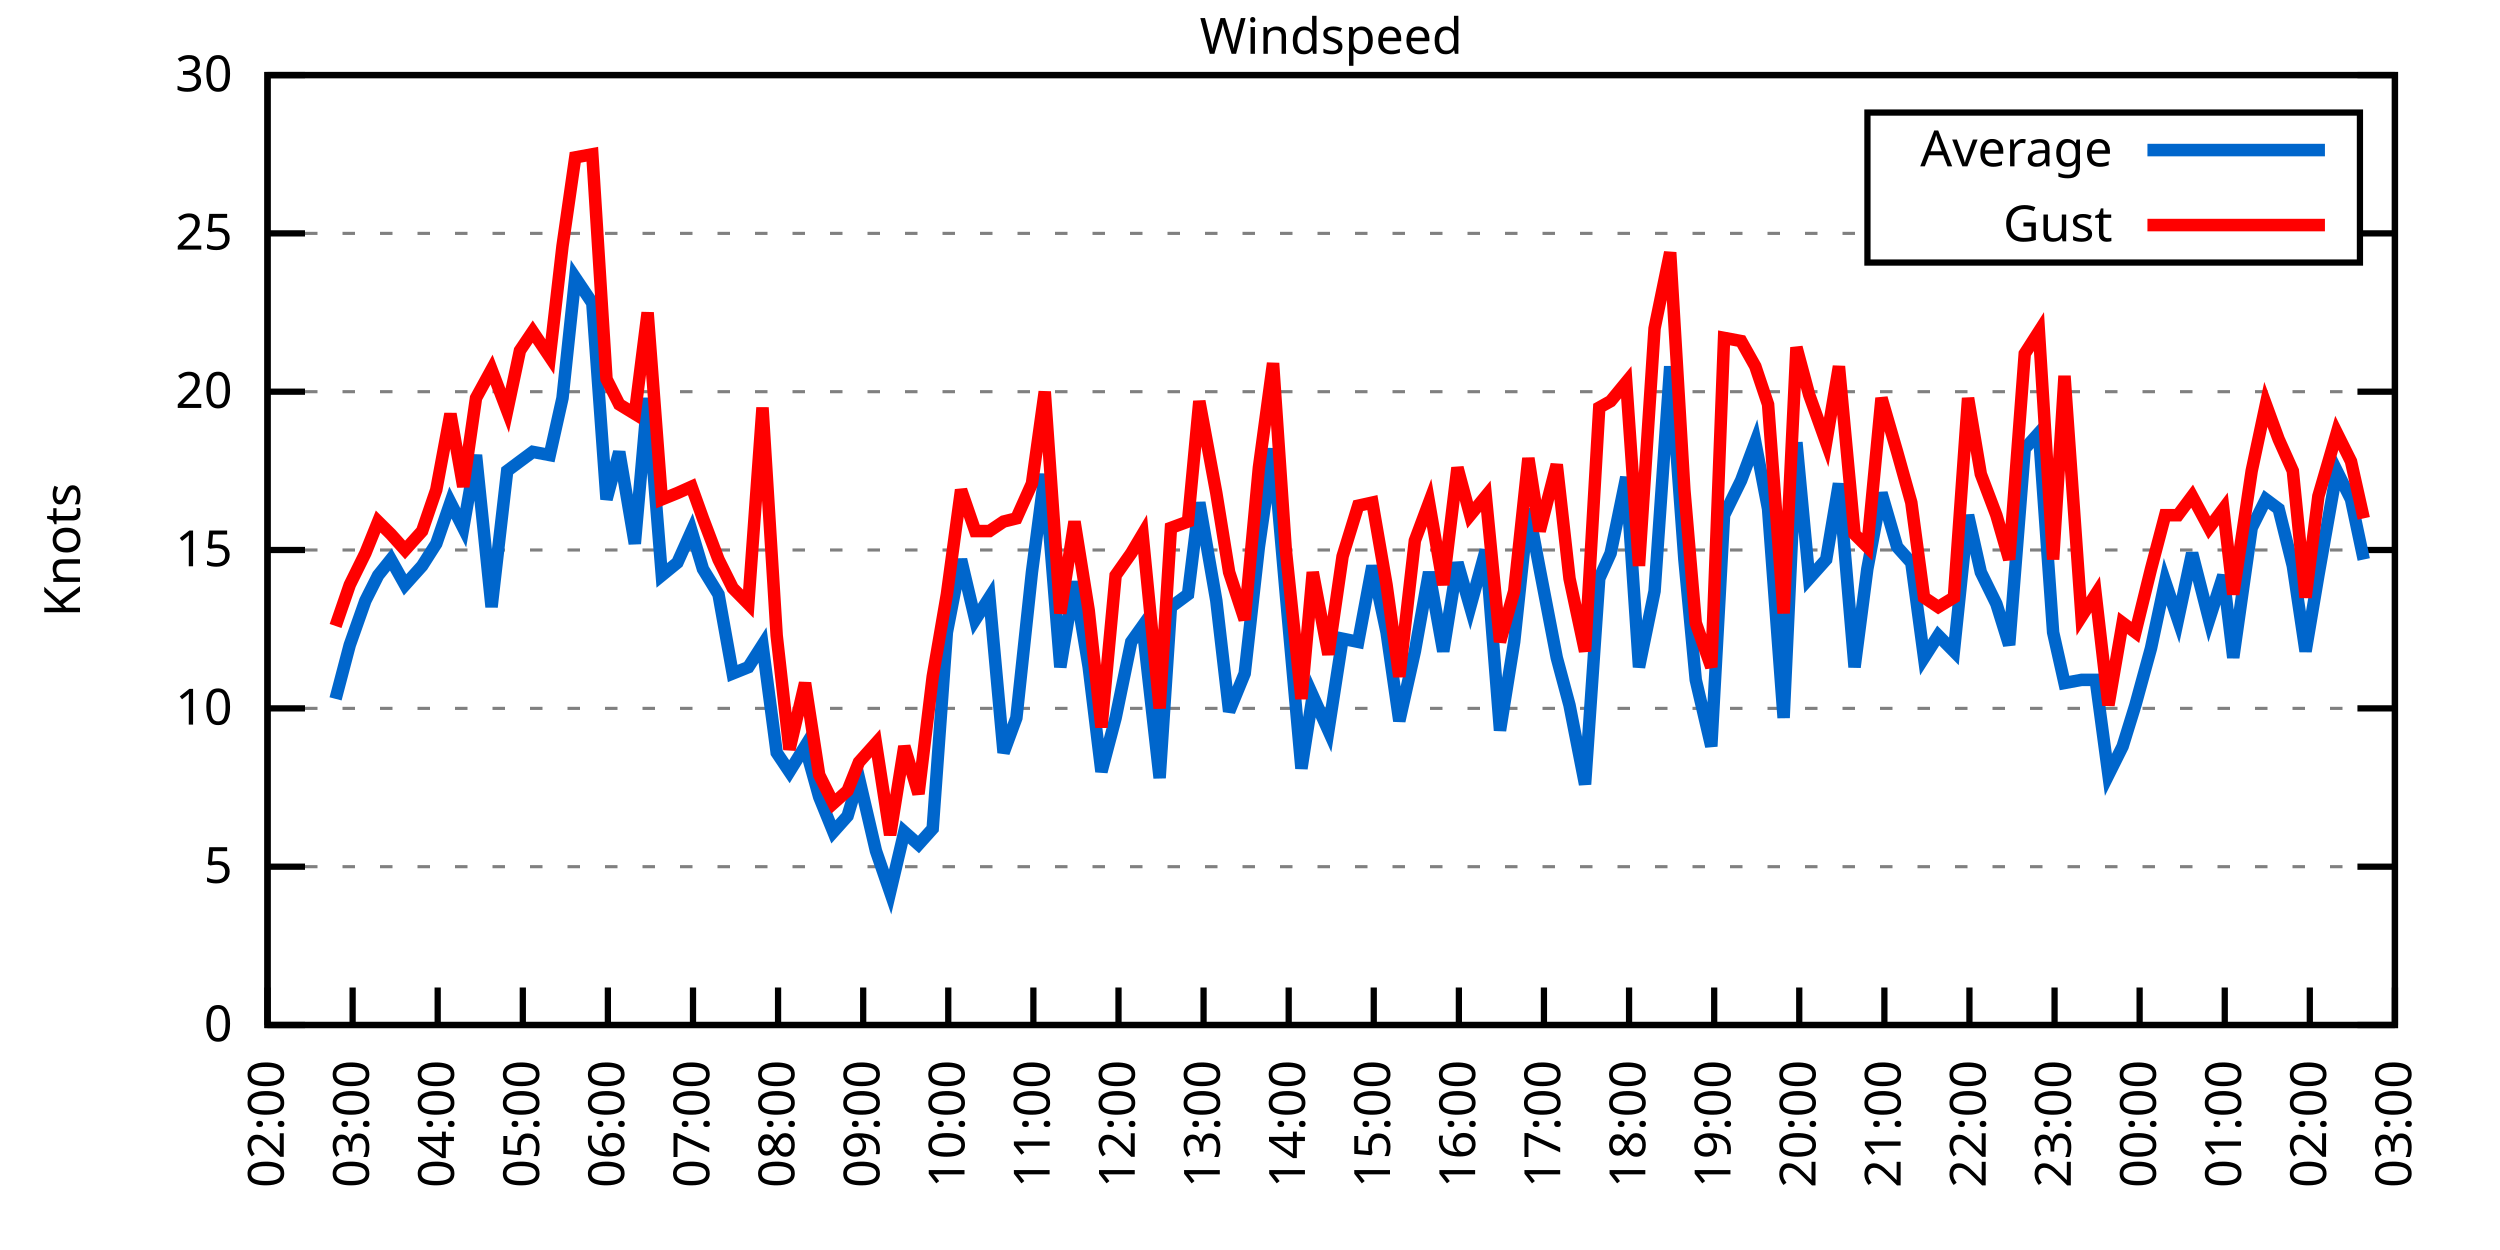
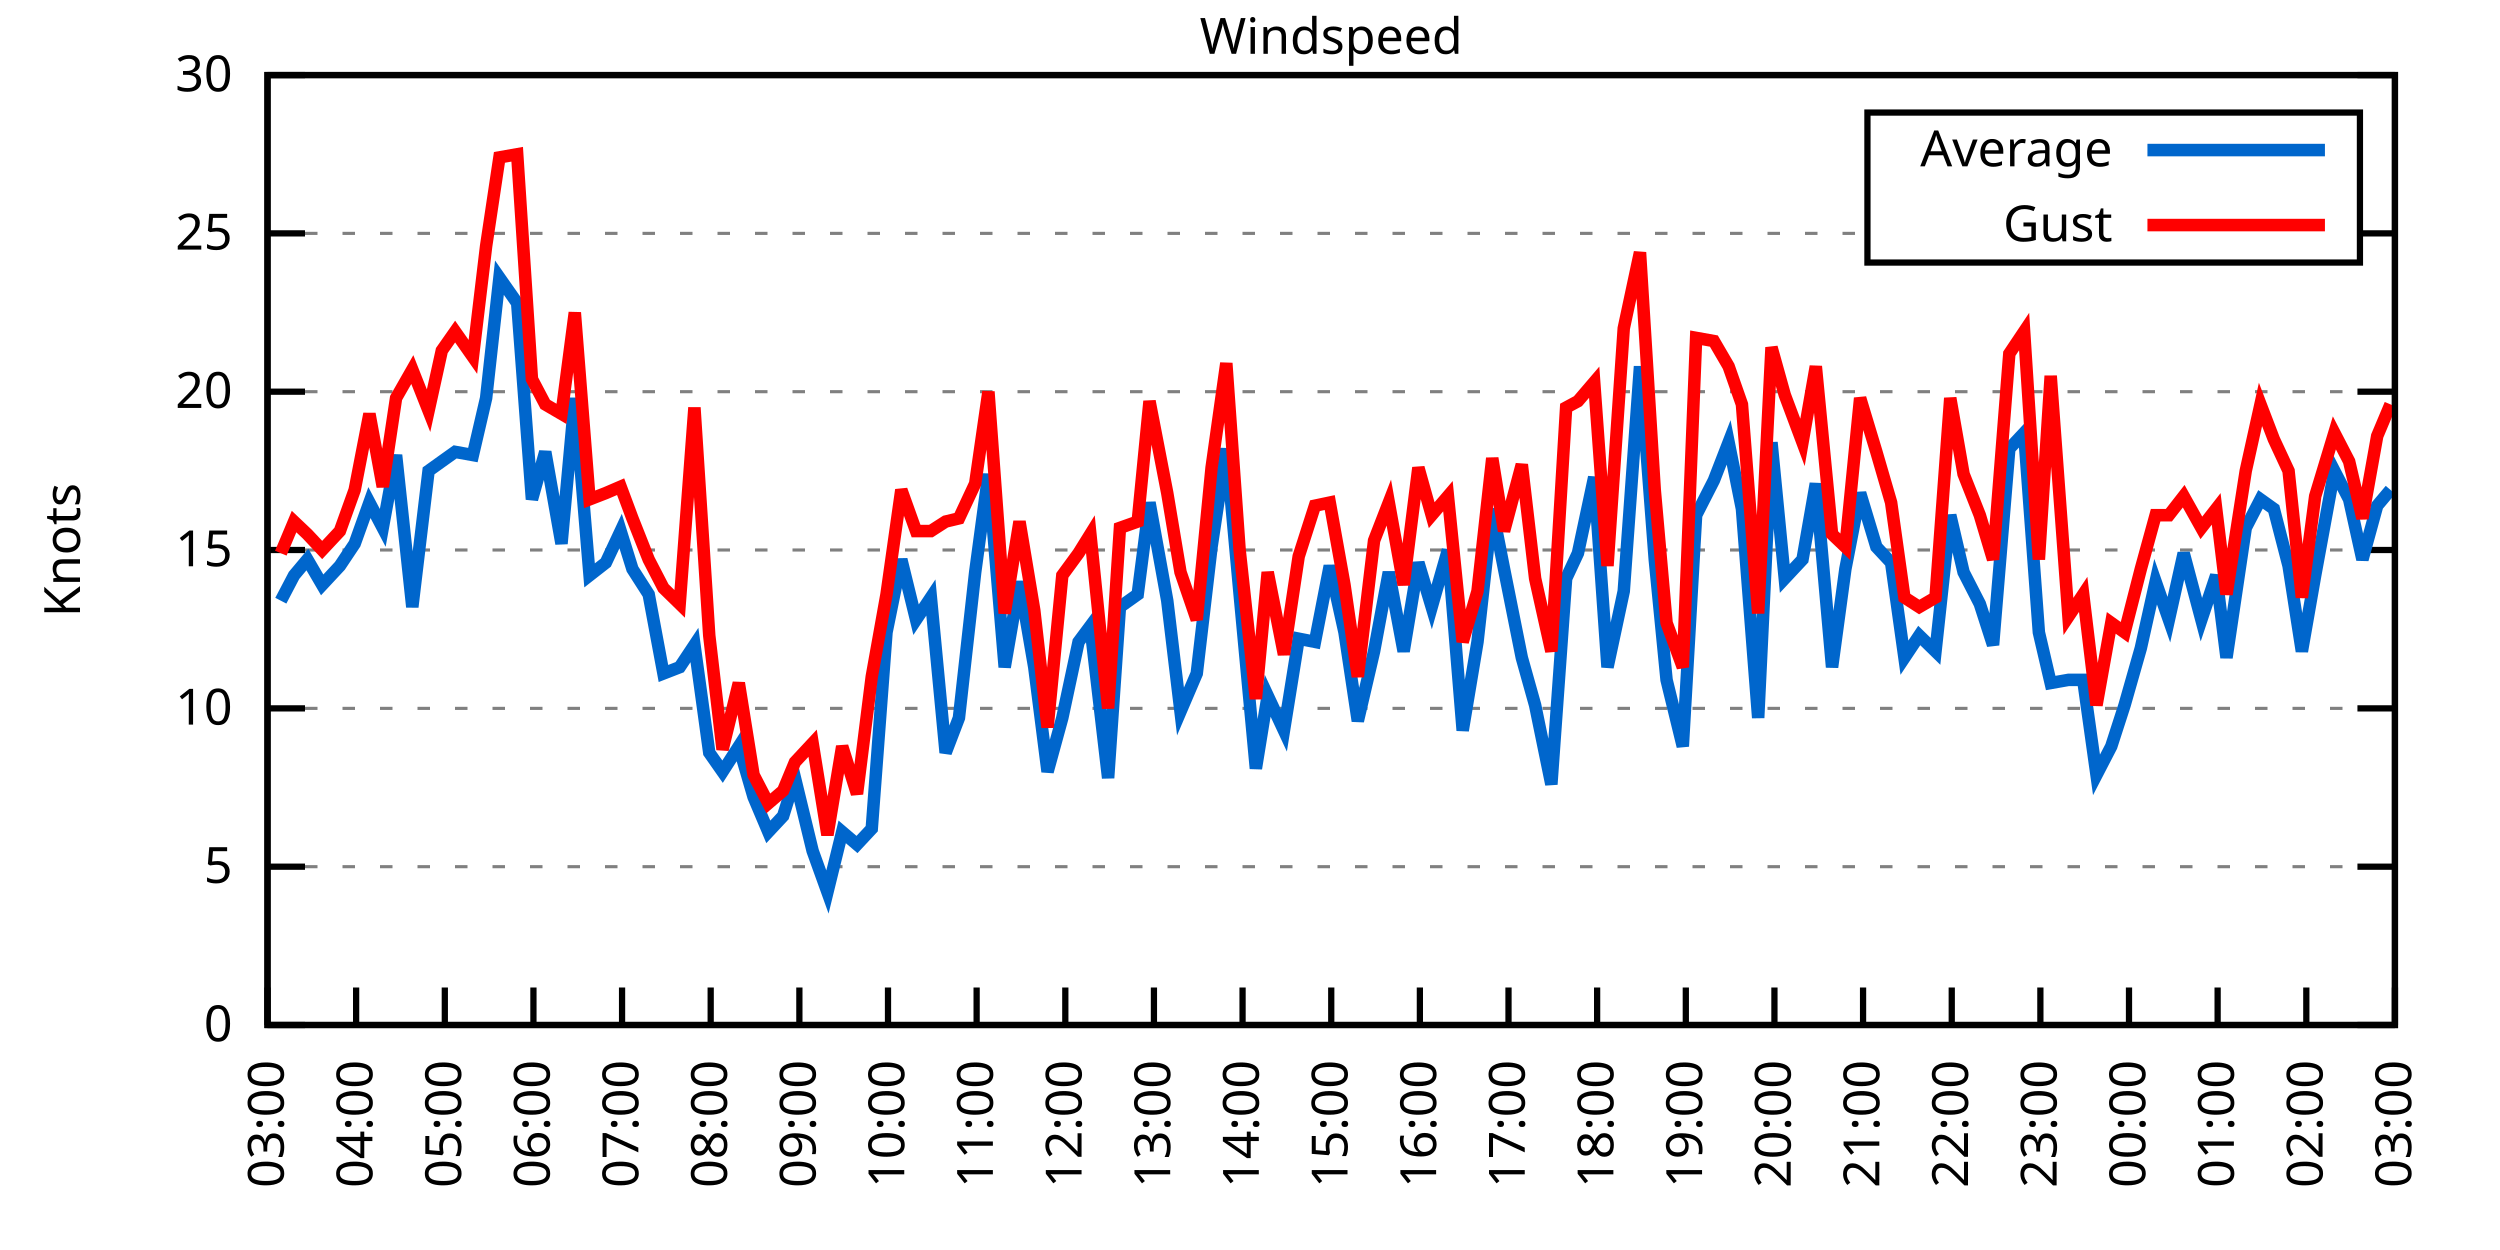
<svg xmlns="http://www.w3.org/2000/svg" xmlns:xlink="http://www.w3.org/1999/xlink" width="400" height="200" viewBox="0 0 400 200">
  <g id="gnuplot_canvas">
    <rect x="0" y="0" width="400" height="200" fill="none" />
    <defs>
      <circle id="gpDot" r="0.5" stroke-width="0.5" stroke="currentColor" />
      <path id="gpPt0" stroke-width="0.333" stroke="currentColor" d="M-1,0 h2 M0,-1 v2" />
      <path id="gpPt1" stroke-width="0.333" stroke="currentColor" d="M-1,-1 L1,1 M1,-1 L-1,1" />
      <path id="gpPt2" stroke-width="0.333" stroke="currentColor" d="M-1,0 L1,0 M0,-1 L0,1 M-1,-1 L1,1 M-1,1 L1,-1" />
      <rect id="gpPt3" stroke-width="0.333" stroke="currentColor" x="-1" y="-1" width="2" height="2" />
      <rect id="gpPt4" stroke-width="0.333" stroke="currentColor" fill="currentColor" x="-1" y="-1" width="2" height="2" />
      <circle id="gpPt5" stroke-width="0.333" stroke="currentColor" cx="0" cy="0" r="1" />
      <use xlink:href="#gpPt5" id="gpPt6" fill="currentColor" stroke="none" />
      <path id="gpPt7" stroke-width="0.333" stroke="currentColor" d="M0,-1.33 L-1.33,0.67 L1.33,0.67 z" />
      <use xlink:href="#gpPt7" id="gpPt8" fill="currentColor" stroke="none" />
      <use xlink:href="#gpPt7" id="gpPt9" stroke="currentColor" transform="rotate(180)" />
      <use xlink:href="#gpPt9" id="gpPt10" fill="currentColor" stroke="none" />
      <use xlink:href="#gpPt3" id="gpPt11" stroke="currentColor" transform="rotate(45)" />
      <use xlink:href="#gpPt11" id="gpPt12" fill="currentColor" stroke="none" />
      <path id="gpPt13" stroke-width="0.333" stroke="currentColor" d="M0,1.330 L1.265,0.411 L0.782,-1.067 L-0.782,-1.076 L-1.265,0.411 z" />
      <use xlink:href="#gpPt13" id="gpPt14" fill="currentColor" stroke="none" />
      <filter id="textbox" filterUnits="objectBoundingBox" x="0" y="0" height="1" width="1">
        <feFlood flood-color="white" flood-opacity="1" result="bgnd" />
        <feComposite in="SourceGraphic" in2="bgnd" operator="atop" />
      </filter>
      <filter id="greybox" filterUnits="objectBoundingBox" x="0" y="0" height="1" width="1">
        <feFlood flood-color="lightgrey" flood-opacity="1" result="grey" />
        <feComposite in="SourceGraphic" in2="grey" operator="atop" />
      </filter>
    </defs>
    <g fill="none" color="white" stroke="currentColor" stroke-width="1.00" stroke-linecap="butt" stroke-linejoin="miter">
</g>
    <g fill="none" color="black" stroke="currentColor" stroke-width="1.00" stroke-linecap="butt" stroke-linejoin="miter">
      <g stroke="none" shape-rendering="crispEdges">
        <polygon fill="rgb(255, 255, 255)" points="42.80,164.00 383.18,164.00 383.18,12.02 42.80,12.02 " />
      </g>
    </g>
    <g fill="none" color="black" stroke="currentColor" stroke-width="1.00" stroke-linecap="butt" stroke-linejoin="miter">
</g>
    <g fill="none" color="black" stroke="black" stroke-width="0.50" stroke-linecap="butt" stroke-linejoin="miter">
</g>
    <g fill="none" color="gray" stroke="currentColor" stroke-width="0.50" stroke-linecap="butt" stroke-linejoin="miter">
      <path stroke="gray" stroke-dasharray="2,4" class="gridline" d="M42.80,164.00 L383.19,164.00  " />
    </g>
    <g fill="none" color="gray" stroke="gray" stroke-width="1.00" stroke-linecap="butt" stroke-linejoin="miter">
</g>
    <g fill="none" color="black" stroke="currentColor" stroke-width="1.00" stroke-linecap="butt" stroke-linejoin="miter">
      <path stroke="black" d="M42.80,164.00 L48.80,164.00 M383.19,164.00 L377.19,164.00  " />
      <g transform="translate(37.20,166.60)" stroke="none" fill="black" font-family="Sans" font-size="8.00" text-anchor="end">
        <text>
          <tspan font-family="Sans"> 0</tspan>
        </text>
      </g>
    </g>
    <g fill="none" color="black" stroke="currentColor" stroke-width="1.00" stroke-linecap="butt" stroke-linejoin="miter">
</g>
    <g fill="none" color="black" stroke="black" stroke-width="0.50" stroke-linecap="butt" stroke-linejoin="miter">
</g>
    <g fill="none" color="gray" stroke="currentColor" stroke-width="0.50" stroke-linecap="butt" stroke-linejoin="miter">
      <path stroke="gray" stroke-dasharray="2,4" class="gridline" d="M42.80,138.67 L383.19,138.67  " />
    </g>
    <g fill="none" color="gray" stroke="gray" stroke-width="1.00" stroke-linecap="butt" stroke-linejoin="miter">
</g>
    <g fill="none" color="black" stroke="currentColor" stroke-width="1.00" stroke-linecap="butt" stroke-linejoin="miter">
      <path stroke="black" d="M42.80,138.67 L48.80,138.67 M383.19,138.67 L377.19,138.67  " />
      <g transform="translate(37.20,141.27)" stroke="none" fill="black" font-family="Sans" font-size="8.00" text-anchor="end">
        <text>
          <tspan font-family="Sans"> 5</tspan>
        </text>
      </g>
    </g>
    <g fill="none" color="black" stroke="currentColor" stroke-width="1.00" stroke-linecap="butt" stroke-linejoin="miter">
</g>
    <g fill="none" color="black" stroke="black" stroke-width="0.50" stroke-linecap="butt" stroke-linejoin="miter">
</g>
    <g fill="none" color="gray" stroke="currentColor" stroke-width="0.50" stroke-linecap="butt" stroke-linejoin="miter">
      <path stroke="gray" stroke-dasharray="2,4" class="gridline" d="M42.80,113.34 L383.19,113.34  " />
    </g>
    <g fill="none" color="gray" stroke="gray" stroke-width="1.00" stroke-linecap="butt" stroke-linejoin="miter">
</g>
    <g fill="none" color="black" stroke="currentColor" stroke-width="1.00" stroke-linecap="butt" stroke-linejoin="miter">
      <path stroke="black" d="M42.80,113.34 L48.80,113.34 M383.19,113.34 L377.19,113.34  " />
      <g transform="translate(37.20,115.94)" stroke="none" fill="black" font-family="Sans" font-size="8.00" text-anchor="end">
        <text>
          <tspan font-family="Sans"> 10</tspan>
        </text>
      </g>
    </g>
    <g fill="none" color="black" stroke="currentColor" stroke-width="1.00" stroke-linecap="butt" stroke-linejoin="miter">
</g>
    <g fill="none" color="black" stroke="black" stroke-width="0.50" stroke-linecap="butt" stroke-linejoin="miter">
</g>
    <g fill="none" color="gray" stroke="currentColor" stroke-width="0.50" stroke-linecap="butt" stroke-linejoin="miter">
      <path stroke="gray" stroke-dasharray="2,4" class="gridline" d="M42.80,88.00 L383.19,88.00  " />
    </g>
    <g fill="none" color="gray" stroke="gray" stroke-width="1.00" stroke-linecap="butt" stroke-linejoin="miter">
</g>
    <g fill="none" color="black" stroke="currentColor" stroke-width="1.00" stroke-linecap="butt" stroke-linejoin="miter">
      <path stroke="black" d="M42.80,88.00 L48.80,88.00 M383.19,88.00 L377.19,88.00  " />
      <g transform="translate(37.20,90.60)" stroke="none" fill="black" font-family="Sans" font-size="8.00" text-anchor="end">
        <text>
          <tspan font-family="Sans"> 15</tspan>
        </text>
      </g>
    </g>
    <g fill="none" color="black" stroke="currentColor" stroke-width="1.00" stroke-linecap="butt" stroke-linejoin="miter">
</g>
    <g fill="none" color="black" stroke="black" stroke-width="0.50" stroke-linecap="butt" stroke-linejoin="miter">
</g>
    <g fill="none" color="gray" stroke="currentColor" stroke-width="0.50" stroke-linecap="butt" stroke-linejoin="miter">
      <path stroke="gray" stroke-dasharray="2,4" class="gridline" d="M42.80,62.67 L383.19,62.67  " />
    </g>
    <g fill="none" color="gray" stroke="gray" stroke-width="1.00" stroke-linecap="butt" stroke-linejoin="miter">
</g>
    <g fill="none" color="black" stroke="currentColor" stroke-width="1.00" stroke-linecap="butt" stroke-linejoin="miter">
      <path stroke="black" d="M42.80,62.67 L48.80,62.67 M383.19,62.67 L377.19,62.67  " />
      <g transform="translate(37.20,65.27)" stroke="none" fill="black" font-family="Sans" font-size="8.00" text-anchor="end">
        <text>
          <tspan font-family="Sans"> 20</tspan>
        </text>
      </g>
    </g>
    <g fill="none" color="black" stroke="currentColor" stroke-width="1.00" stroke-linecap="butt" stroke-linejoin="miter">
</g>
    <g fill="none" color="black" stroke="black" stroke-width="0.50" stroke-linecap="butt" stroke-linejoin="miter">
</g>
    <g fill="none" color="gray" stroke="currentColor" stroke-width="0.50" stroke-linecap="butt" stroke-linejoin="miter">
      <path stroke="gray" stroke-dasharray="2,4" class="gridline" d="M42.80,37.34 L298.79,37.34 M377.59,37.34 L383.19,37.34  " />
    </g>
    <g fill="none" color="gray" stroke="gray" stroke-width="1.00" stroke-linecap="butt" stroke-linejoin="miter">
</g>
    <g fill="none" color="black" stroke="currentColor" stroke-width="1.00" stroke-linecap="butt" stroke-linejoin="miter">
      <path stroke="black" d="M42.80,37.34 L48.80,37.34 M383.19,37.34 L377.19,37.34  " />
      <g transform="translate(37.20,39.94)" stroke="none" fill="black" font-family="Sans" font-size="8.00" text-anchor="end">
        <text>
          <tspan font-family="Sans"> 25</tspan>
        </text>
      </g>
    </g>
    <g fill="none" color="black" stroke="currentColor" stroke-width="1.00" stroke-linecap="butt" stroke-linejoin="miter">
</g>
    <g fill="none" color="black" stroke="black" stroke-width="0.50" stroke-linecap="butt" stroke-linejoin="miter">
</g>
    <g fill="none" color="gray" stroke="currentColor" stroke-width="0.50" stroke-linecap="butt" stroke-linejoin="miter">
      <path stroke="gray" stroke-dasharray="2,4" class="gridline" d="M42.80,12.01 L383.19,12.01  " />
    </g>
    <g fill="none" color="gray" stroke="gray" stroke-width="1.00" stroke-linecap="butt" stroke-linejoin="miter">
</g>
    <g fill="none" color="black" stroke="currentColor" stroke-width="1.00" stroke-linecap="butt" stroke-linejoin="miter">
      <path stroke="black" d="M42.80,12.01 L48.80,12.01 M383.19,12.01 L377.19,12.01  " />
      <g transform="translate(37.20,14.61)" stroke="none" fill="black" font-family="Sans" font-size="8.00" text-anchor="end">
        <text>
          <tspan font-family="Sans"> 30</tspan>
        </text>
      </g>
    </g>
    <g fill="none" color="black" stroke="currentColor" stroke-width="1.00" stroke-linecap="butt" stroke-linejoin="miter">
      <path stroke="black" d="M42.80,164.00 L42.80,158.00  " />
      <g transform="translate(45.40,169.60) rotate(270.00)" stroke="none" fill="black" font-family="Sans" font-size="8.00" text-anchor="end">
        <text>
-           <tspan font-family="Sans">02:00</tspan>
-         </text>
-       </g>
-     </g>
-     <g fill="none" color="black" stroke="currentColor" stroke-width="1.00" stroke-linecap="butt" stroke-linejoin="miter">
-       <path stroke="black" d="M56.42,164.00 L56.42,158.00  " />
-       <g transform="translate(59.02,169.60) rotate(270.00)" stroke="none" fill="black" font-family="Sans" font-size="8.00" text-anchor="end">
-         <text>
          <tspan font-family="Sans">03:00</tspan>
        </text>
      </g>
    </g>
    <g fill="none" color="black" stroke="currentColor" stroke-width="1.00" stroke-linecap="butt" stroke-linejoin="miter">
-       <path stroke="black" d="M70.03,164.00 L70.03,158.00  " />
-       <g transform="translate(72.63,169.60) rotate(270.00)" stroke="none" fill="black" font-family="Sans" font-size="8.00" text-anchor="end">
+       <path stroke="black" d="M56.98,164.00 L56.98,158.00  " />
+       <g transform="translate(59.58,169.60) rotate(270.00)" stroke="none" fill="black" font-family="Sans" font-size="8.00" text-anchor="end">
        <text>
          <tspan font-family="Sans">04:00</tspan>
        </text>
      </g>
    </g>
    <g fill="none" color="black" stroke="currentColor" stroke-width="1.00" stroke-linecap="butt" stroke-linejoin="miter">
-       <path stroke="black" d="M83.65,164.00 L83.65,158.00  " />
-       <g transform="translate(86.25,169.60) rotate(270.00)" stroke="none" fill="black" font-family="Sans" font-size="8.00" text-anchor="end">
+       <path stroke="black" d="M71.17,164.00 L71.17,158.00  " />
+       <g transform="translate(73.77,169.60) rotate(270.00)" stroke="none" fill="black" font-family="Sans" font-size="8.00" text-anchor="end">
        <text>
          <tspan font-family="Sans">05:00</tspan>
        </text>
      </g>
    </g>
    <g fill="none" color="black" stroke="currentColor" stroke-width="1.00" stroke-linecap="butt" stroke-linejoin="miter">
-       <path stroke="black" d="M97.26,164.00 L97.26,158.00  " />
-       <g transform="translate(99.86,169.60) rotate(270.00)" stroke="none" fill="black" font-family="Sans" font-size="8.00" text-anchor="end">
+       <path stroke="black" d="M85.35,164.00 L85.35,158.00  " />
+       <g transform="translate(87.95,169.60) rotate(270.00)" stroke="none" fill="black" font-family="Sans" font-size="8.00" text-anchor="end">
        <text>
          <tspan font-family="Sans">06:00</tspan>
        </text>
      </g>
    </g>
    <g fill="none" color="black" stroke="currentColor" stroke-width="1.00" stroke-linecap="butt" stroke-linejoin="miter">
-       <path stroke="black" d="M110.88,164.00 L110.88,158.00  " />
-       <g transform="translate(113.48,169.60) rotate(270.00)" stroke="none" fill="black" font-family="Sans" font-size="8.00" text-anchor="end">
+       <path stroke="black" d="M99.53,164.00 L99.53,158.00  " />
+       <g transform="translate(102.13,169.60) rotate(270.00)" stroke="none" fill="black" font-family="Sans" font-size="8.00" text-anchor="end">
        <text>
          <tspan font-family="Sans">07:00</tspan>
        </text>
      </g>
    </g>
    <g fill="none" color="black" stroke="currentColor" stroke-width="1.00" stroke-linecap="butt" stroke-linejoin="miter">
-       <path stroke="black" d="M124.49,164.00 L124.49,158.00  " />
-       <g transform="translate(127.09,169.60) rotate(270.00)" stroke="none" fill="black" font-family="Sans" font-size="8.00" text-anchor="end">
+       <path stroke="black" d="M113.71,164.00 L113.71,158.00  " />
+       <g transform="translate(116.31,169.60) rotate(270.00)" stroke="none" fill="black" font-family="Sans" font-size="8.00" text-anchor="end">
        <text>
          <tspan font-family="Sans">08:00</tspan>
        </text>
      </g>
    </g>
    <g fill="none" color="black" stroke="currentColor" stroke-width="1.00" stroke-linecap="butt" stroke-linejoin="miter">
-       <path stroke="black" d="M138.11,164.00 L138.11,158.00  " />
-       <g transform="translate(140.71,169.60) rotate(270.00)" stroke="none" fill="black" font-family="Sans" font-size="8.00" text-anchor="end">
+       <path stroke="black" d="M127.90,164.00 L127.90,158.00  " />
+       <g transform="translate(130.50,169.60) rotate(270.00)" stroke="none" fill="black" font-family="Sans" font-size="8.00" text-anchor="end">
        <text>
          <tspan font-family="Sans">09:00</tspan>
        </text>
      </g>
    </g>
    <g fill="none" color="black" stroke="currentColor" stroke-width="1.00" stroke-linecap="butt" stroke-linejoin="miter">
-       <path stroke="black" d="M151.72,164.00 L151.72,158.00  " />
-       <g transform="translate(154.32,169.60) rotate(270.00)" stroke="none" fill="black" font-family="Sans" font-size="8.00" text-anchor="end">
+       <path stroke="black" d="M142.08,164.00 L142.08,158.00  " />
+       <g transform="translate(144.68,169.60) rotate(270.00)" stroke="none" fill="black" font-family="Sans" font-size="8.00" text-anchor="end">
        <text>
          <tspan font-family="Sans">10:00</tspan>
        </text>
      </g>
    </g>
    <g fill="none" color="black" stroke="currentColor" stroke-width="1.00" stroke-linecap="butt" stroke-linejoin="miter">
-       <path stroke="black" d="M165.34,164.00 L165.34,158.00  " />
-       <g transform="translate(167.94,169.60) rotate(270.00)" stroke="none" fill="black" font-family="Sans" font-size="8.00" text-anchor="end">
+       <path stroke="black" d="M156.26,164.00 L156.26,158.00  " />
+       <g transform="translate(158.86,169.60) rotate(270.00)" stroke="none" fill="black" font-family="Sans" font-size="8.00" text-anchor="end">
        <text>
          <tspan font-family="Sans">11:00</tspan>
        </text>
      </g>
    </g>
    <g fill="none" color="black" stroke="currentColor" stroke-width="1.00" stroke-linecap="butt" stroke-linejoin="miter">
-       <path stroke="black" d="M178.96,164.00 L178.96,158.00  " />
-       <g transform="translate(181.56,169.60) rotate(270.00)" stroke="none" fill="black" font-family="Sans" font-size="8.00" text-anchor="end">
+       <path stroke="black" d="M170.45,164.00 L170.45,158.00  " />
+       <g transform="translate(173.05,169.60) rotate(270.00)" stroke="none" fill="black" font-family="Sans" font-size="8.00" text-anchor="end">
        <text>
          <tspan font-family="Sans">12:00</tspan>
        </text>
      </g>
    </g>
    <g fill="none" color="black" stroke="currentColor" stroke-width="1.00" stroke-linecap="butt" stroke-linejoin="miter">
-       <path stroke="black" d="M192.57,164.00 L192.57,158.00  " />
-       <g transform="translate(195.17,169.60) rotate(270.00)" stroke="none" fill="black" font-family="Sans" font-size="8.00" text-anchor="end">
+       <path stroke="black" d="M184.63,164.00 L184.63,158.00  " />
+       <g transform="translate(187.23,169.60) rotate(270.00)" stroke="none" fill="black" font-family="Sans" font-size="8.00" text-anchor="end">
        <text>
          <tspan font-family="Sans">13:00</tspan>
        </text>
      </g>
    </g>
    <g fill="none" color="black" stroke="currentColor" stroke-width="1.00" stroke-linecap="butt" stroke-linejoin="miter">
-       <path stroke="black" d="M206.19,164.00 L206.19,158.00  " />
-       <g transform="translate(208.79,169.60) rotate(270.00)" stroke="none" fill="black" font-family="Sans" font-size="8.00" text-anchor="end">
+       <path stroke="black" d="M198.81,164.00 L198.81,158.00  " />
+       <g transform="translate(201.41,169.60) rotate(270.00)" stroke="none" fill="black" font-family="Sans" font-size="8.00" text-anchor="end">
        <text>
          <tspan font-family="Sans">14:00</tspan>
        </text>
      </g>
    </g>
    <g fill="none" color="black" stroke="currentColor" stroke-width="1.00" stroke-linecap="butt" stroke-linejoin="miter">
-       <path stroke="black" d="M219.80,164.00 L219.80,158.00  " />
-       <g transform="translate(222.40,169.60) rotate(270.00)" stroke="none" fill="black" font-family="Sans" font-size="8.00" text-anchor="end">
+       <path stroke="black" d="M213.00,164.00 L213.00,158.00  " />
+       <g transform="translate(215.60,169.60) rotate(270.00)" stroke="none" fill="black" font-family="Sans" font-size="8.00" text-anchor="end">
        <text>
          <tspan font-family="Sans">15:00</tspan>
        </text>
      </g>
    </g>
    <g fill="none" color="black" stroke="currentColor" stroke-width="1.00" stroke-linecap="butt" stroke-linejoin="miter">
-       <path stroke="black" d="M233.42,164.00 L233.42,158.00  " />
-       <g transform="translate(236.02,169.60) rotate(270.00)" stroke="none" fill="black" font-family="Sans" font-size="8.00" text-anchor="end">
+       <path stroke="black" d="M227.18,164.00 L227.18,158.00  " />
+       <g transform="translate(229.78,169.60) rotate(270.00)" stroke="none" fill="black" font-family="Sans" font-size="8.00" text-anchor="end">
        <text>
          <tspan font-family="Sans">16:00</tspan>
        </text>
      </g>
    </g>
    <g fill="none" color="black" stroke="currentColor" stroke-width="1.00" stroke-linecap="butt" stroke-linejoin="miter">
-       <path stroke="black" d="M247.03,164.00 L247.03,158.00  " />
-       <g transform="translate(249.63,169.60) rotate(270.00)" stroke="none" fill="black" font-family="Sans" font-size="8.00" text-anchor="end">
+       <path stroke="black" d="M241.36,164.00 L241.36,158.00  " />
+       <g transform="translate(243.96,169.60) rotate(270.00)" stroke="none" fill="black" font-family="Sans" font-size="8.00" text-anchor="end">
        <text>
          <tspan font-family="Sans">17:00</tspan>
        </text>
      </g>
    </g>
    <g fill="none" color="black" stroke="currentColor" stroke-width="1.00" stroke-linecap="butt" stroke-linejoin="miter">
-       <path stroke="black" d="M260.65,164.00 L260.65,158.00  " />
-       <g transform="translate(263.25,169.60) rotate(270.00)" stroke="none" fill="black" font-family="Sans" font-size="8.00" text-anchor="end">
+       <path stroke="black" d="M255.54,164.00 L255.54,158.00  " />
+       <g transform="translate(258.14,169.60) rotate(270.00)" stroke="none" fill="black" font-family="Sans" font-size="8.00" text-anchor="end">
        <text>
          <tspan font-family="Sans">18:00</tspan>
        </text>
      </g>
    </g>
    <g fill="none" color="black" stroke="currentColor" stroke-width="1.00" stroke-linecap="butt" stroke-linejoin="miter">
-       <path stroke="black" d="M274.27,164.00 L274.27,158.00  " />
-       <g transform="translate(276.87,169.60) rotate(270.00)" stroke="none" fill="black" font-family="Sans" font-size="8.00" text-anchor="end">
+       <path stroke="black" d="M269.73,164.00 L269.73,158.00  " />
+       <g transform="translate(272.33,169.60) rotate(270.00)" stroke="none" fill="black" font-family="Sans" font-size="8.00" text-anchor="end">
        <text>
          <tspan font-family="Sans">19:00</tspan>
        </text>
      </g>
    </g>
    <g fill="none" color="black" stroke="currentColor" stroke-width="1.00" stroke-linecap="butt" stroke-linejoin="miter">
-       <path stroke="black" d="M287.88,164.00 L287.88,158.00  " />
-       <g transform="translate(290.48,169.60) rotate(270.00)" stroke="none" fill="black" font-family="Sans" font-size="8.00" text-anchor="end">
+       <path stroke="black" d="M283.91,164.00 L283.91,158.00  " />
+       <g transform="translate(286.51,169.60) rotate(270.00)" stroke="none" fill="black" font-family="Sans" font-size="8.00" text-anchor="end">
        <text>
          <tspan font-family="Sans">20:00</tspan>
        </text>
      </g>
    </g>
    <g fill="none" color="black" stroke="currentColor" stroke-width="1.00" stroke-linecap="butt" stroke-linejoin="miter">
-       <path stroke="black" d="M301.50,164.00 L301.50,158.00  " />
-       <g transform="translate(304.10,169.60) rotate(270.00)" stroke="none" fill="black" font-family="Sans" font-size="8.00" text-anchor="end">
+       <path stroke="black" d="M298.09,164.00 L298.09,158.00  " />
+       <g transform="translate(300.69,169.60) rotate(270.00)" stroke="none" fill="black" font-family="Sans" font-size="8.00" text-anchor="end">
        <text>
          <tspan font-family="Sans">21:00</tspan>
        </text>
      </g>
    </g>
    <g fill="none" color="black" stroke="currentColor" stroke-width="1.00" stroke-linecap="butt" stroke-linejoin="miter">
-       <path stroke="black" d="M315.11,164.00 L315.11,158.00  " />
-       <g transform="translate(317.71,169.60) rotate(270.00)" stroke="none" fill="black" font-family="Sans" font-size="8.00" text-anchor="end">
+       <path stroke="black" d="M312.28,164.00 L312.28,158.00  " />
+       <g transform="translate(314.88,169.60) rotate(270.00)" stroke="none" fill="black" font-family="Sans" font-size="8.00" text-anchor="end">
        <text>
          <tspan font-family="Sans">22:00</tspan>
        </text>
      </g>
    </g>
    <g fill="none" color="black" stroke="currentColor" stroke-width="1.00" stroke-linecap="butt" stroke-linejoin="miter">
-       <path stroke="black" d="M328.73,164.00 L328.73,158.00  " />
-       <g transform="translate(331.33,169.60) rotate(270.00)" stroke="none" fill="black" font-family="Sans" font-size="8.00" text-anchor="end">
+       <path stroke="black" d="M326.46,164.00 L326.46,158.00  " />
+       <g transform="translate(329.06,169.60) rotate(270.00)" stroke="none" fill="black" font-family="Sans" font-size="8.00" text-anchor="end">
        <text>
          <tspan font-family="Sans">23:00</tspan>
        </text>
      </g>
    </g>
    <g fill="none" color="black" stroke="currentColor" stroke-width="1.00" stroke-linecap="butt" stroke-linejoin="miter">
-       <path stroke="black" d="M342.34,164.00 L342.34,158.00  " />
-       <g transform="translate(344.94,169.60) rotate(270.00)" stroke="none" fill="black" font-family="Sans" font-size="8.00" text-anchor="end">
+       <path stroke="black" d="M340.64,164.00 L340.64,158.00  " />
+       <g transform="translate(343.24,169.60) rotate(270.00)" stroke="none" fill="black" font-family="Sans" font-size="8.00" text-anchor="end">
        <text>
          <tspan font-family="Sans">00:00</tspan>
        </text>
      </g>
    </g>
    <g fill="none" color="black" stroke="currentColor" stroke-width="1.00" stroke-linecap="butt" stroke-linejoin="miter">
-       <path stroke="black" d="M355.96,164.00 L355.96,158.00  " />
-       <g transform="translate(358.56,169.60) rotate(270.00)" stroke="none" fill="black" font-family="Sans" font-size="8.00" text-anchor="end">
+       <path stroke="black" d="M354.82,164.00 L354.82,158.00  " />
+       <g transform="translate(357.42,169.60) rotate(270.00)" stroke="none" fill="black" font-family="Sans" font-size="8.00" text-anchor="end">
        <text>
          <tspan font-family="Sans">01:00</tspan>
        </text>
      </g>
    </g>
    <g fill="none" color="black" stroke="currentColor" stroke-width="1.00" stroke-linecap="butt" stroke-linejoin="miter">
-       <path stroke="black" d="M369.57,164.00 L369.57,158.00  " />
-       <g transform="translate(372.17,169.60) rotate(270.00)" stroke="none" fill="black" font-family="Sans" font-size="8.00" text-anchor="end">
+       <path stroke="black" d="M369.01,164.00 L369.01,158.00  " />
+       <g transform="translate(371.61,169.60) rotate(270.00)" stroke="none" fill="black" font-family="Sans" font-size="8.00" text-anchor="end">
        <text>
          <tspan font-family="Sans">02:00</tspan>
        </text>
      </g>
    </g>
    <g fill="none" color="black" stroke="currentColor" stroke-width="1.00" stroke-linecap="butt" stroke-linejoin="miter">
      <path stroke="black" d="M383.19,164.00 L383.19,158.00  " />
      <g transform="translate(385.79,169.60) rotate(270.00)" stroke="none" fill="black" font-family="Sans" font-size="8.00" text-anchor="end">
        <text>
          <tspan font-family="Sans">03:00</tspan>
        </text>
      </g>
    </g>
    <g fill="none" color="black" stroke="currentColor" stroke-width="1.00" stroke-linecap="butt" stroke-linejoin="miter">
</g>
    <g fill="none" color="black" stroke="currentColor" stroke-width="1.00" stroke-linecap="butt" stroke-linejoin="miter">
      <path stroke="black" d="M42.80,12.01 L42.80,164.00 L383.19,164.00 L383.19,12.01 L42.80,12.01 Z  " />
    </g>
    <g fill="none" color="black" stroke="currentColor" stroke-width="1.00" stroke-linecap="butt" stroke-linejoin="miter">
</g>
    <g fill="none" color="black" stroke="currentColor" stroke-width="1.00" stroke-linecap="butt" stroke-linejoin="miter">
      <path stroke="black" d="M298.79,42.01 L298.79,18.01 L377.59,18.01 L377.59,42.01 L298.79,42.01 Z  " />
    </g>
    <g id="Windspeed_plot_1">
      <g fill="none" color="white" stroke="black" stroke-width="2.00" stroke-linecap="butt" stroke-linejoin="miter">
</g>
      <g fill="none" color="black" stroke="currentColor" stroke-width="2.00" stroke-linecap="butt" stroke-linejoin="miter">
        <g transform="translate(337.99,26.61)" stroke="none" fill="black" font-family="Sans" font-size="8.00" text-anchor="end">
          <text>
            <tspan font-family="Sans">Average</tspan>
          </text>
        </g>
      </g>
      <g fill="none" color="black" stroke="currentColor" stroke-width="2.00" stroke-linecap="butt" stroke-linejoin="miter">
-         <path stroke="rgb(  0, 102, 204)" d="M343.59,24.01 L371.99,24.01 M53.69,111.82 L55.96,103.20 L58.46,96.11 L60.50,92.06 L62.54,89.52 L64.81,93.58   L67.54,90.54 L69.80,86.99 L72.07,80.41 L74.12,84.46 L76.16,72.81 L78.65,97.12 L81.15,75.34 L83.19,73.82   L85.24,72.30 L87.96,72.81 L90.00,63.69 L92.04,44.43 L94.77,48.49 L97.04,79.90 L99.08,72.30 L101.57,86.99   L103.62,63.69 L105.89,92.06 L108.38,90.03 L110.65,84.97 L112.47,91.04 L114.96,95.10 L117.23,107.76 L119.73,106.75   L122.00,103.20 L124.27,120.43 L126.31,123.47 L128.81,119.42 L131.07,127.52 L133.34,133.10 L135.61,130.56 L137.43,124.48   L140.15,136.14 L142.42,142.72 L144.69,133.10 L146.96,135.12 L149.23,132.59 L151.50,101.18 L153.77,89.52 L156.04,99.15   L158.31,95.60 L160.57,120.43 L162.62,114.86 L165.11,91.55 L167.16,75.85 L169.65,106.75 L171.92,93.07 L174.19,106.75   L176.23,123.47 L178.50,114.86 L181.00,102.70 L182.81,100.16 L185.54,124.48 L187.35,97.12 L190.08,95.10 L191.89,80.41   L194.61,96.11 L196.66,113.84 L199.15,107.76 L201.42,87.50 L203.69,71.79 L205.73,95.10 L208.23,122.96 L210.04,111.31   L212.54,116.88 L214.81,102.19 L217.31,102.70 L219.58,90.54 L221.85,101.18 L223.89,115.36 L226.38,104.22 L228.65,91.55   L230.92,104.22 L233.19,90.03 L235.23,97.12 L237.73,88.00 L240.00,116.88 L242.27,102.70 L244.54,81.42 L246.35,91.04   L249.08,105.23 L251.12,112.83 L253.61,125.50 L255.88,92.56 L257.70,88.51 L260.20,76.35 L262.24,106.75 L264.73,94.59   L267.23,58.62 L269.50,89.52 L271.32,108.78 L273.81,119.42 L275.85,82.43 L278.58,76.86 L280.85,70.78 L282.89,81.42   L285.38,114.86 L287.43,70.78 L289.47,92.56 L292.19,89.52 L294.23,77.37 L296.73,106.75 L298.77,91.04 L301.04,78.89   L303.54,87.50 L305.81,90.03 L307.85,105.23 L310.12,101.68 L312.62,104.22 L314.89,82.43 L316.93,91.55 L319.42,96.62   L321.47,103.20 L323.96,71.79 L326.23,69.26 L328.50,101.18 L330.32,109.28 L333.04,108.78 L335.31,108.78 L337.35,123.98   L339.62,119.42 L341.66,112.83 L344.16,103.71 L346.43,93.07 L348.47,99.15 L350.74,88.51 L353.46,99.15 L355.73,92.06   L357.32,105.23 L360.27,84.46 L362.54,79.90 L364.58,81.42 L366.85,90.54 L368.89,104.22 L370.94,92.06 L373.89,75.34   L376.16,79.90 L378.20,89.52  " />
+         <path stroke="rgb(  0, 102, 204)" d="M343.59,24.01 L371.99,24.01 M44.93,96.11 L47.05,92.06 L49.18,89.52 L51.55,93.58 L54.38,90.54 L56.75,86.99   L59.11,80.41 L61.24,84.46 L63.37,72.81 L65.97,97.12 L68.57,75.34 L70.69,73.82 L72.82,72.30 L75.66,72.81   L77.78,63.69 L79.91,44.43 L82.75,48.49 L85.11,79.90 L87.24,72.30 L89.84,86.99 L91.97,63.69 L94.33,92.06   L96.93,90.03 L99.30,84.97 L101.19,91.04 L103.79,95.10 L106.15,107.76 L108.75,106.75 L111.11,103.20 L113.48,120.43   L115.61,123.47 L118.21,119.42 L120.57,127.52 L122.93,133.10 L125.30,130.56 L127.19,124.48 L130.02,136.14 L132.39,142.72   L134.75,133.10 L137.12,135.12 L139.48,132.59 L141.84,101.18 L144.21,89.52 L146.57,99.15 L148.94,95.60 L151.30,120.43   L153.43,114.86 L156.03,91.55 L158.15,75.85 L160.75,106.75 L163.12,93.07 L165.48,106.75 L167.61,123.47 L169.97,114.86   L172.57,102.70 L174.46,100.16 L177.30,124.48 L179.19,97.12 L182.03,95.10 L183.92,80.41 L186.76,96.11 L188.88,113.84   L191.48,107.76 L193.85,87.50 L196.21,71.79 L198.34,95.10 L200.94,122.96 L202.83,111.31 L205.43,116.88 L207.79,102.19   L210.39,102.70 L212.76,90.54 L215.12,101.18 L217.25,115.36 L219.85,104.22 L222.21,91.55 L224.58,104.22 L226.94,90.03   L229.07,97.12 L231.67,88.00 L234.03,116.88 L236.40,102.70 L238.76,81.42 L240.65,91.04 L243.49,105.23 L245.62,112.83   L248.22,125.50 L250.58,92.56 L252.47,88.51 L255.07,76.35 L257.20,106.75 L259.80,94.59 L262.40,58.62 L264.76,89.52   L266.65,108.78 L269.25,119.42 L271.38,82.43 L274.22,76.86 L276.58,70.78 L278.71,81.42 L281.31,114.86 L283.44,70.78   L285.56,92.56 L288.40,89.52 L290.53,77.37 L293.13,106.75 L295.26,91.04 L297.62,78.89 L300.22,87.50 L302.58,90.03   L304.71,105.23 L307.08,101.68 L309.68,104.22 L312.04,82.43 L314.17,91.55 L316.77,96.62 L318.89,103.20 L321.49,71.79   L323.86,69.26 L326.22,101.18 L328.11,109.28 L330.95,108.78 L333.31,108.78 L335.44,123.98 L337.80,119.42 L339.93,112.83   L342.53,103.71 L344.90,93.07 L347.02,99.15 L349.39,88.51 L352.22,99.15 L354.59,92.06 L356.24,105.23 L359.32,84.46   L361.68,79.90 L363.81,81.42 L366.17,90.54 L368.30,104.22 L370.43,92.06 L373.50,75.34 L375.86,79.90 L377.99,89.52   L380.35,80.91 L382.48,78.38  " />
      </g>
    </g>
    <g id="Windspeed_plot_2">
      <g fill="none" color="black" stroke="currentColor" stroke-width="2.00" stroke-linecap="butt" stroke-linejoin="miter">
        <g transform="translate(337.99,38.61)" stroke="none" fill="black" font-family="Sans" font-size="8.00" text-anchor="end">
          <text>
            <tspan font-family="Sans">Gust</tspan>
          </text>
        </g>
      </g>
      <g fill="none" color="black" stroke="currentColor" stroke-width="2.00" stroke-linecap="butt" stroke-linejoin="miter">
-         <path stroke="rgb(255,   0,   0)" d="M343.59,36.01 L371.99,36.01 M53.69,100.16 L55.96,93.58 L58.46,88.51 L60.50,83.45 L62.54,85.47 L64.81,88.00   L67.54,84.97 L69.80,78.38 L72.07,66.22 L74.12,77.87 L76.16,63.69 L78.65,59.13 L81.15,65.71 L83.19,56.09   L85.24,53.05 L87.96,57.10 L90.00,39.37 L92.04,25.18 L94.77,24.68 L97.04,60.65 L99.08,64.70 L101.57,66.22   L103.62,50.01 L105.89,79.90 L108.38,78.89 L110.65,77.87 L112.47,82.94 L114.96,89.52 L117.23,94.08 L119.73,96.62   L122.00,65.21 L124.27,101.68 L126.31,119.92 L128.81,109.28 L131.07,123.98 L133.34,128.54 L135.61,126.51 L137.43,121.95   L140.15,118.91 L142.42,133.60 L144.69,119.42 L146.96,127.02 L149.23,108.27 L151.50,95.10 L153.77,78.38 L156.04,84.97   L158.31,84.97 L160.57,83.45 L162.62,82.94 L165.11,77.37 L167.16,62.67 L169.65,98.14 L171.92,83.45 L174.19,97.63   L176.23,116.38 L178.50,92.06 L181.00,88.51 L182.81,85.47 L185.54,113.34 L187.35,84.46 L190.08,83.45 L191.89,64.19   L194.61,78.89 L196.66,91.55 L199.15,99.15 L201.42,74.83 L203.69,58.11 L205.73,88.00 L208.23,111.82 L210.04,91.55   L212.54,104.72 L214.81,89.02 L217.31,80.91 L219.58,80.41 L221.85,93.58 L223.89,108.27 L226.38,86.49 L228.65,80.41   L230.92,93.58 L233.19,74.83 L235.23,82.43 L237.73,79.39 L240.00,102.70 L242.27,94.59 L244.54,73.31 L246.35,84.97   L249.08,74.33 L251.12,92.56 L253.61,104.22 L255.88,65.21 L257.70,64.19 L260.20,61.15 L262.24,90.54 L264.73,52.54   L267.23,40.38 L269.50,78.38 L271.32,99.66 L273.81,106.75 L275.85,54.06 L278.58,54.57 L280.85,58.62 L282.89,64.70   L285.38,98.14 L287.43,55.58 L289.47,63.18 L292.19,70.78 L294.23,58.62 L296.73,85.47 L298.77,87.50 L301.04,63.69   L303.54,72.30 L305.81,80.41 L307.85,95.60 L310.12,97.12 L312.62,95.60 L314.89,63.69 L316.93,75.85 L319.42,82.43   L321.47,89.52 L323.96,56.59 L326.23,53.05 L328.50,89.52 L330.32,60.14 L333.04,98.64 L335.31,95.10 L337.35,112.83   L339.62,99.66 L341.66,101.18 L344.16,91.04 L346.43,82.43 L348.47,82.43 L350.74,79.39 L353.46,84.46 L355.73,81.42   L357.32,95.10 L360.27,75.34 L362.54,64.70 L364.58,70.27 L366.85,75.34 L368.89,95.60 L370.94,79.39 L373.89,69.26   L376.16,73.82 L378.20,82.94  " />
+         <path stroke="rgb(255,   0,   0)" d="M343.59,36.01 L371.99,36.01 M44.93,88.51 L47.05,83.45 L49.18,85.47 L51.55,88.00 L54.38,84.97 L56.75,78.38   L59.11,66.22 L61.24,77.87 L63.37,63.69 L65.97,59.13 L68.57,65.71 L70.69,56.09 L72.82,53.05 L75.66,57.10   L77.78,39.37 L79.91,25.18 L82.75,24.68 L85.11,60.65 L87.24,64.70 L89.84,66.22 L91.97,50.01 L94.33,79.90   L96.93,78.89 L99.30,77.87 L101.19,82.94 L103.79,89.52 L106.15,94.08 L108.75,96.62 L111.11,65.21 L113.48,101.68   L115.61,119.92 L118.21,109.28 L120.57,123.98 L122.93,128.54 L125.30,126.51 L127.19,121.95 L130.02,118.91 L132.39,133.60   L134.75,119.42 L137.12,127.02 L139.48,108.27 L141.84,95.10 L144.21,78.38 L146.57,84.97 L148.94,84.97 L151.30,83.45   L153.43,82.94 L156.03,77.37 L158.15,62.67 L160.75,98.14 L163.12,83.45 L165.48,97.63 L167.61,116.38 L169.97,92.06   L172.57,88.51 L174.46,85.47 L177.30,113.34 L179.19,84.46 L182.03,83.45 L183.92,64.19 L186.76,78.89 L188.88,91.55   L191.48,99.15 L193.85,74.83 L196.21,58.11 L198.34,88.00 L200.94,111.82 L202.83,91.55 L205.43,104.72 L207.79,89.02   L210.39,80.91 L212.76,80.41 L215.12,93.58 L217.25,108.27 L219.85,86.49 L222.21,80.41 L224.58,93.58 L226.94,74.83   L229.07,82.43 L231.67,79.39 L234.03,102.70 L236.40,94.59 L238.76,73.31 L240.65,84.97 L243.49,74.33 L245.62,92.56   L248.22,104.22 L250.58,65.21 L252.47,64.19 L255.07,61.15 L257.20,90.54 L259.80,52.54 L262.40,40.38 L264.76,78.38   L266.65,99.66 L269.25,106.75 L271.38,54.06 L274.22,54.57 L276.58,58.62 L278.71,64.70 L281.31,98.14 L283.44,55.58   L285.56,63.18 L288.40,70.78 L290.53,58.62 L293.13,85.47 L295.26,87.50 L297.62,63.69 L300.22,72.30 L302.58,80.41   L304.71,95.60 L307.08,97.12 L309.68,95.60 L312.04,63.69 L314.17,75.85 L316.77,82.43 L318.89,89.52 L321.49,56.59   L323.86,53.05 L326.22,89.52 L328.11,60.14 L330.95,98.64 L333.31,95.10 L335.44,112.83 L337.80,99.66 L339.93,101.18   L342.53,91.04 L344.90,82.43 L347.02,82.43 L349.39,79.39 L352.22,84.46 L354.59,81.42 L356.24,95.10 L359.32,75.34   L361.68,64.70 L363.81,70.27 L366.17,75.34 L368.30,95.60 L370.43,79.39 L373.50,69.26 L375.86,73.82 L377.99,82.94   L380.35,69.77 L382.48,64.70  " />
      </g>
    </g>
    <g fill="none" color="black" stroke="currentColor" stroke-width="2.00" stroke-linecap="butt" stroke-linejoin="miter">
</g>
    <g fill="none" color="black" stroke="black" stroke-width="1.00" stroke-linecap="butt" stroke-linejoin="miter">
</g>
    <g fill="none" color="black" stroke="currentColor" stroke-width="1.00" stroke-linecap="butt" stroke-linejoin="miter">
      <path stroke="black" d="M42.80,12.01 L42.80,164.00 L383.19,164.00 L383.19,12.01 L42.80,12.01 Z  " />
      <g transform="translate(12.80,88.01) rotate(270.00)" stroke="none" fill="black" font-family="Sans" font-size="8.00" text-anchor="middle">
        <text>
          <tspan font-family="Sans">Knots</tspan>
        </text>
      </g>
    </g>
    <g fill="none" color="black" stroke="currentColor" stroke-width="1.00" stroke-linecap="butt" stroke-linejoin="miter">
</g>
    <g fill="none" color="black" stroke="currentColor" stroke-width="1.00" stroke-linecap="butt" stroke-linejoin="miter">
      <g transform="translate(212.99,8.61)" stroke="none" fill="black" font-family="Sans" font-size="8.00" text-anchor="middle">
        <text>
          <tspan font-family="Sans">Windspeed</tspan>
        </text>
      </g>
    </g>
    <g fill="none" color="black" stroke="currentColor" stroke-width="1.00" stroke-linecap="butt" stroke-linejoin="miter">
</g>
  </g>
</svg>
